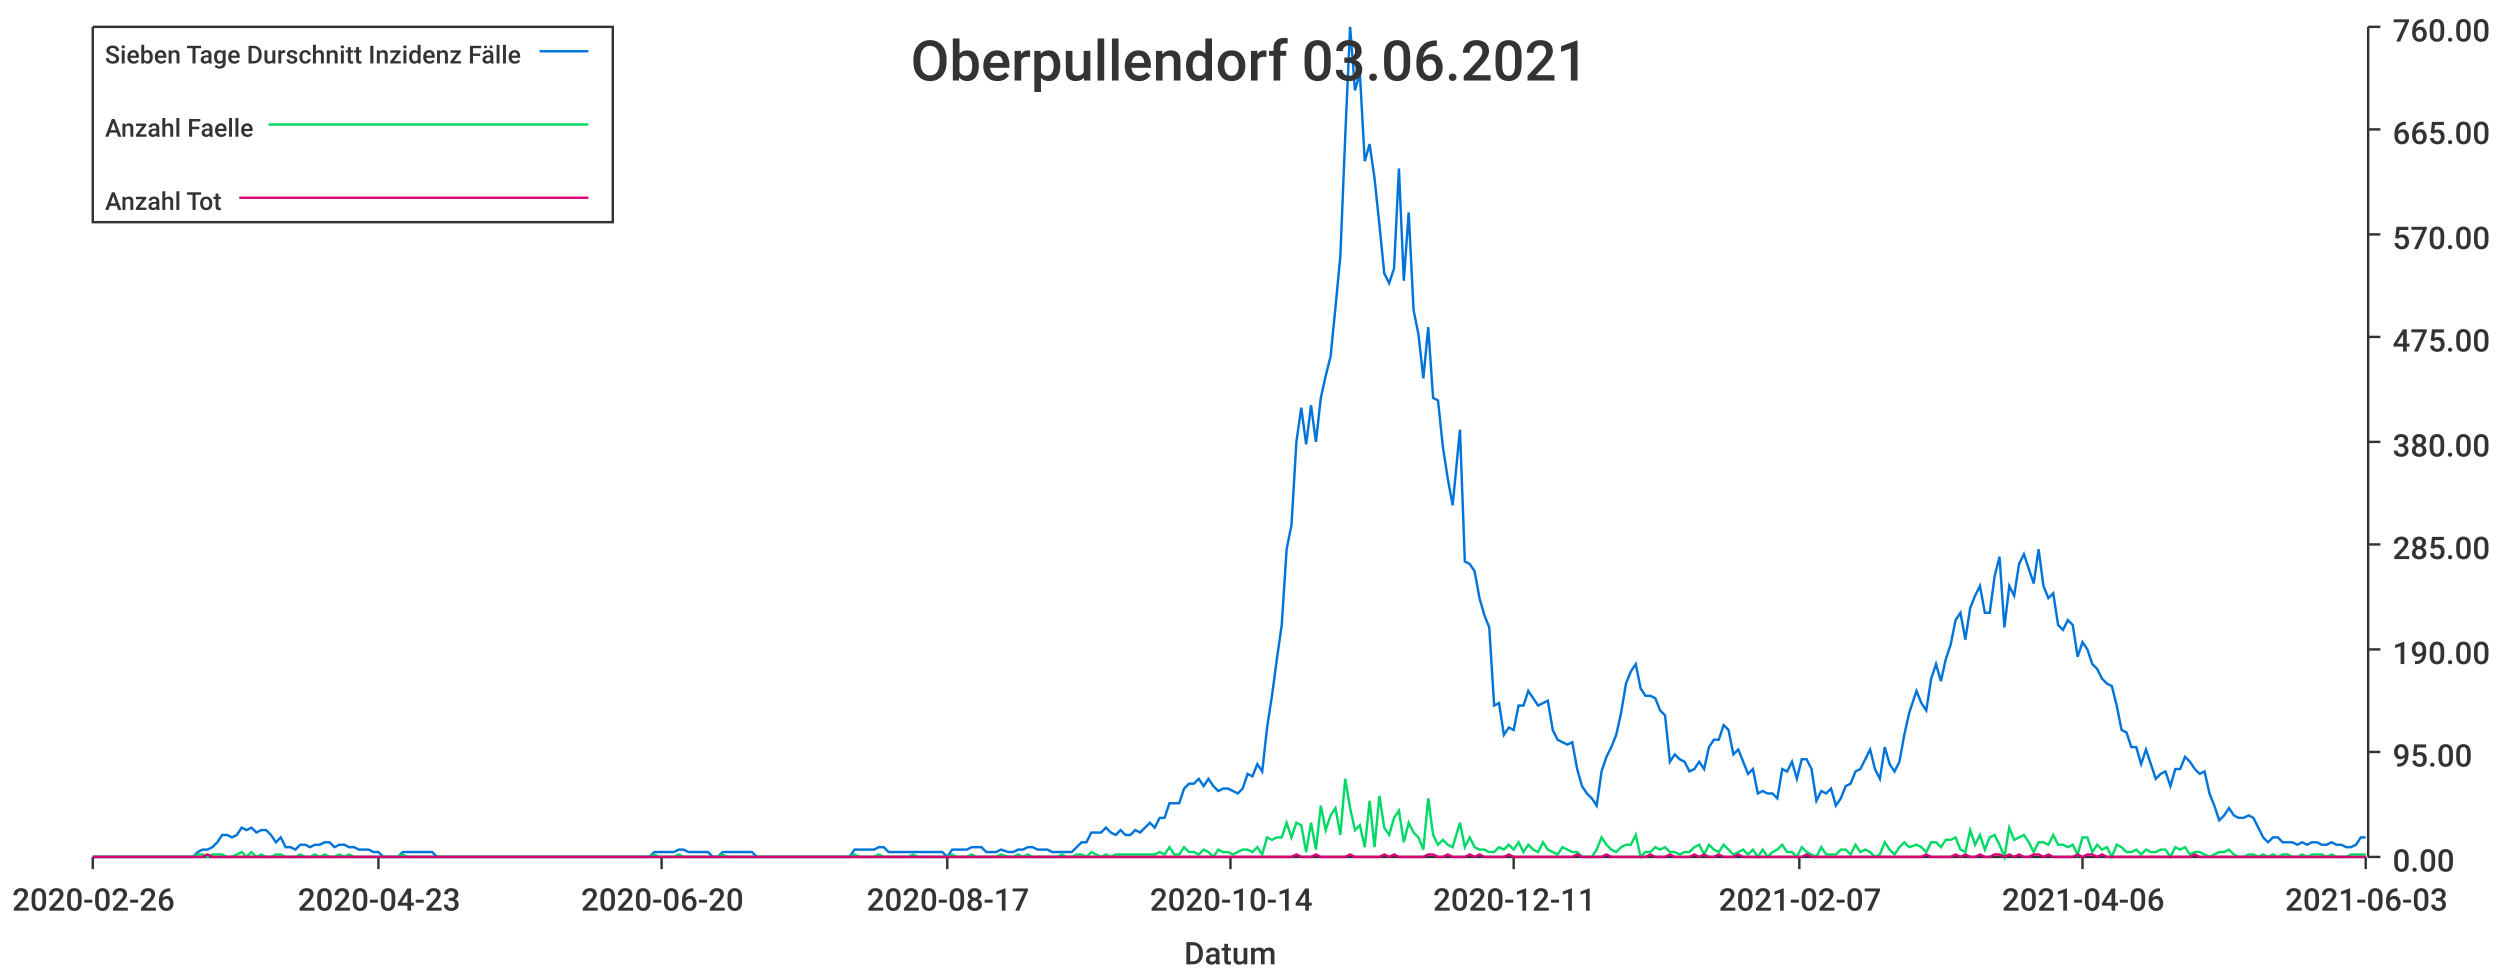
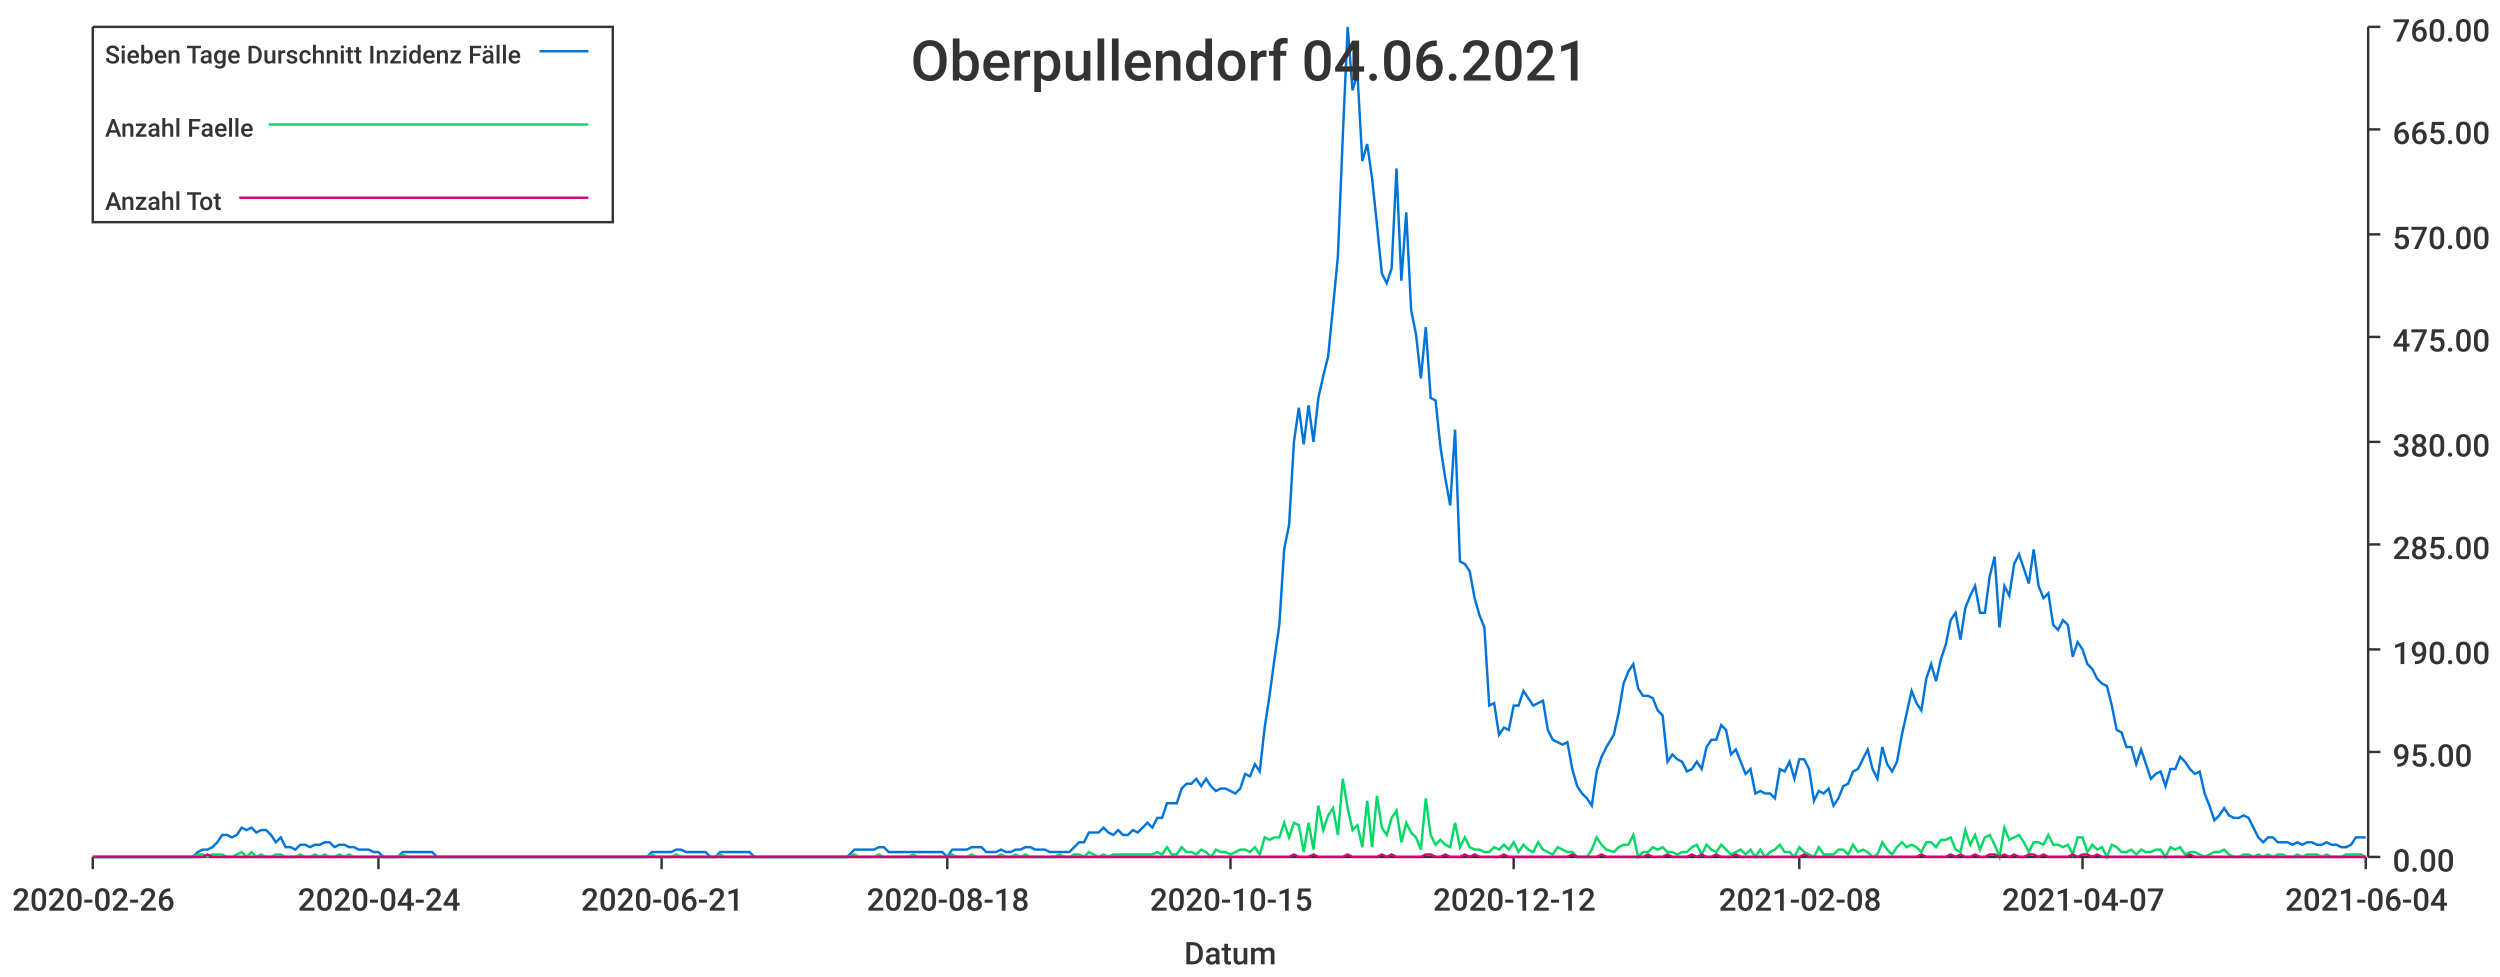
<svg xmlns="http://www.w3.org/2000/svg" width="1024" height="400">\n<path d="M 0 0 L 1024 0 L 1024 400 L 0 400 L 0 0" style="stroke-width:0;stroke:rgba(255,255,255,1.0);fill:rgba(255,255,255,1.0)" />
  <path d="M 38 11 L 969 11 L 969 351 L 38 351 L 38 11" style="stroke-width:0;stroke:rgba(255,255,255,1.0);fill:rgba(255,255,255,1.0)" />
  <path d="M 38 351 L 969 351" style="stroke-width:1;stroke:rgba(51,51,51,1.0);fill:none" />
  <path d="M 38 351 L 38 356" style="stroke-width:1;stroke:rgba(51,51,51,1.0);fill:none" />
  <text x="5" y="373" style="stroke-width:0;stroke:none;fill:rgba(51,51,51,1.0);font-size:12.8px;font-family:'Roboto Medium',sans-serif">2020-02-26</text>
  <path d="M 155 351 L 155 356" style="stroke-width:1;stroke:rgba(51,51,51,1.0);fill:none" />
-   <text x="122" y="373" style="stroke-width:0;stroke:none;fill:rgba(51,51,51,1.0);font-size:12.8px;font-family:'Roboto Medium',sans-serif">2020-04-23</text>
+   <text x="122" y="373" style="stroke-width:0;stroke:none;fill:rgba(51,51,51,1.0);font-size:12.8px;font-family:'Roboto Medium',sans-serif">2020-04-24</text>
  <path d="M 271 351 L 271 356" style="stroke-width:1;stroke:rgba(51,51,51,1.0);fill:none" />
-   <text x="238" y="373" style="stroke-width:0;stroke:none;fill:rgba(51,51,51,1.0);font-size:12.8px;font-family:'Roboto Medium',sans-serif">2020-06-20</text>
+   <text x="238" y="373" style="stroke-width:0;stroke:none;fill:rgba(51,51,51,1.0);font-size:12.8px;font-family:'Roboto Medium',sans-serif">2020-06-21</text>
  <path d="M 388 351 L 388 356" style="stroke-width:1;stroke:rgba(51,51,51,1.0);fill:none" />
-   <text x="355" y="373" style="stroke-width:0;stroke:none;fill:rgba(51,51,51,1.0);font-size:12.8px;font-family:'Roboto Medium',sans-serif">2020-08-17</text>
+   <text x="355" y="373" style="stroke-width:0;stroke:none;fill:rgba(51,51,51,1.0);font-size:12.8px;font-family:'Roboto Medium',sans-serif">2020-08-18</text>
  <path d="M 504 351 L 504 356" style="stroke-width:1;stroke:rgba(51,51,51,1.0);fill:none" />
-   <text x="471" y="373" style="stroke-width:0;stroke:none;fill:rgba(51,51,51,1.0);font-size:12.8px;font-family:'Roboto Medium',sans-serif">2020-10-14</text>
+   <text x="471" y="373" style="stroke-width:0;stroke:none;fill:rgba(51,51,51,1.0);font-size:12.8px;font-family:'Roboto Medium',sans-serif">2020-10-15</text>
  <path d="M 620 351 L 620 356" style="stroke-width:1;stroke:rgba(51,51,51,1.0);fill:none" />
-   <text x="587" y="373" style="stroke-width:0;stroke:none;fill:rgba(51,51,51,1.0);font-size:12.8px;font-family:'Roboto Medium',sans-serif">2020-12-11</text>
+   <text x="587" y="373" style="stroke-width:0;stroke:none;fill:rgba(51,51,51,1.0);font-size:12.8px;font-family:'Roboto Medium',sans-serif">2020-12-12</text>
  <path d="M 737 351 L 737 356" style="stroke-width:1;stroke:rgba(51,51,51,1.0);fill:none" />
-   <text x="704" y="373" style="stroke-width:0;stroke:none;fill:rgba(51,51,51,1.0);font-size:12.8px;font-family:'Roboto Medium',sans-serif">2021-02-07</text>
+   <text x="704" y="373" style="stroke-width:0;stroke:none;fill:rgba(51,51,51,1.0);font-size:12.8px;font-family:'Roboto Medium',sans-serif">2021-02-08</text>
  <path d="M 853 351 L 853 356" style="stroke-width:1;stroke:rgba(51,51,51,1.0);fill:none" />
-   <text x="820" y="373" style="stroke-width:0;stroke:none;fill:rgba(51,51,51,1.0);font-size:12.8px;font-family:'Roboto Medium',sans-serif">2021-04-06</text>
+   <text x="820" y="373" style="stroke-width:0;stroke:none;fill:rgba(51,51,51,1.0);font-size:12.8px;font-family:'Roboto Medium',sans-serif">2021-04-07</text>
  <path d="M 969 351 L 969 356" style="stroke-width:1;stroke:rgba(51,51,51,1.0);fill:none" />
-   <text x="936" y="373" style="stroke-width:0;stroke:none;fill:rgba(51,51,51,1.0);font-size:12.8px;font-family:'Roboto Medium',sans-serif">2021-06-03</text>
+   <text x="936" y="373" style="stroke-width:0;stroke:none;fill:rgba(51,51,51,1.0);font-size:12.8px;font-family:'Roboto Medium',sans-serif">2021-06-04</text>
  <text x="485" y="395" style="stroke-width:0;stroke:none;fill:rgba(51,51,51,1.0);font-size:12.8px;font-family:'Roboto Medium',sans-serif">Datum</text>
  <path d="M 970 351 L 970 11" style="stroke-width:1;stroke:rgba(51,51,51,1.0);fill:none" />
  <path d="M 970 351 L 975 351" style="stroke-width:1;stroke:rgba(51,51,51,1.0);fill:none" />
  <text x="980" y="357" style="stroke-width:0;stroke:none;fill:rgba(51,51,51,1.0);font-size:12.8px;font-family:'Roboto Medium',sans-serif">0.00</text>
  <path d="M 970 308 L 975 308" style="stroke-width:1;stroke:rgba(51,51,51,1.0);fill:none" />
  <text x="980" y="314" style="stroke-width:0;stroke:none;fill:rgba(51,51,51,1.0);font-size:12.8px;font-family:'Roboto Medium',sans-serif">95.00</text>
  <path d="M 970 266 L 975 266" style="stroke-width:1;stroke:rgba(51,51,51,1.0);fill:none" />
  <text x="980" y="272" style="stroke-width:0;stroke:none;fill:rgba(51,51,51,1.0);font-size:12.8px;font-family:'Roboto Medium',sans-serif">190.00</text>
  <path d="M 970 223 L 975 223" style="stroke-width:1;stroke:rgba(51,51,51,1.0);fill:none" />
  <text x="980" y="229" style="stroke-width:0;stroke:none;fill:rgba(51,51,51,1.0);font-size:12.8px;font-family:'Roboto Medium',sans-serif">285.00</text>
  <path d="M 970 181 L 975 181" style="stroke-width:1;stroke:rgba(51,51,51,1.0);fill:none" />
  <text x="980" y="187" style="stroke-width:0;stroke:none;fill:rgba(51,51,51,1.0);font-size:12.8px;font-family:'Roboto Medium',sans-serif">380.00</text>
  <path d="M 970 138 L 975 138" style="stroke-width:1;stroke:rgba(51,51,51,1.0);fill:none" />
  <text x="980" y="144" style="stroke-width:0;stroke:none;fill:rgba(51,51,51,1.0);font-size:12.8px;font-family:'Roboto Medium',sans-serif">475.00</text>
  <path d="M 970 96 L 975 96" style="stroke-width:1;stroke:rgba(51,51,51,1.0);fill:none" />
  <text x="980" y="102" style="stroke-width:0;stroke:none;fill:rgba(51,51,51,1.0);font-size:12.8px;font-family:'Roboto Medium',sans-serif">570.00</text>
  <path d="M 970 53 L 975 53" style="stroke-width:1;stroke:rgba(51,51,51,1.0);fill:none" />
  <text x="980" y="59" style="stroke-width:0;stroke:none;fill:rgba(51,51,51,1.0);font-size:12.8px;font-family:'Roboto Medium',sans-serif">665.00</text>
  <path d="M 970 11 L 975 11" style="stroke-width:1;stroke:rgba(51,51,51,1.0);fill:none" />
  <text x="980" y="17" style="stroke-width:0;stroke:none;fill:rgba(51,51,51,1.0);font-size:12.8px;font-family:'Roboto Medium',sans-serif">760.00</text>
-   <path d="M 38 351 L 41 351 L 43 351 L 45 351 L 47 351 L 49 351 L 51 351 L 53 351 L 55 351 L 57 351 L 59 351 L 61 351 L 63 351 L 65 351 L 67 351 L 69 351 L 71 351 L 73 351 L 75 351 L 77 351 L 79 351 L 81 349 L 83 348 L 85 348 L 87 347 L 89 345 L 91 342 L 93 342 L 95 343 L 97 342 L 99 339 L 101 340 L 103 339 L 105 341 L 107 340 L 109 340 L 111 342 L 113 345 L 115 343 L 117 347 L 119 347 L 121 348 L 123 346 L 125 346 L 127 347 L 129 346 L 131 346 L 133 345 L 135 345 L 137 347 L 139 346 L 141 346 L 143 347 L 145 347 L 147 348 L 149 348 L 151 348 L 153 349 L 155 349 L 157 351 L 159 351 L 161 351 L 163 351 L 165 349 L 167 349 L 169 349 L 171 349 L 173 349 L 175 349 L 177 349 L 179 351 L 181 351 L 183 351 L 185 351 L 187 351 L 189 351 L 191 351 L 193 351 L 195 351 L 197 351 L 199 351 L 201 351 L 203 351 L 205 351 L 207 351 L 209 351 L 211 351 L 213 351 L 215 351 L 217 351 L 219 351 L 221 351 L 223 351 L 226 351 L 228 351 L 230 351 L 232 351 L 234 351 L 236 351 L 238 351 L 240 351 L 242 351 L 244 351 L 246 351 L 248 351 L 250 351 L 252 351 L 254 351 L 256 351 L 258 351 L 260 351 L 262 351 L 264 351 L 266 351 L 268 349 L 270 349 L 272 349 L 274 349 L 276 349 L 278 348 L 280 348 L 282 349 L 284 349 L 286 349 L 288 349 L 290 349 L 292 351 L 294 351 L 296 349 L 298 349 L 300 349 L 302 349 L 304 349 L 306 349 L 308 349 L 310 351 L 312 351 L 314 351 L 316 351 L 318 351 L 320 351 L 322 351 L 324 351 L 326 351 L 328 351 L 330 351 L 332 351 L 334 351 L 336 351 L 338 351 L 340 351 L 342 351 L 344 351 L 346 351 L 348 351 L 350 348 L 352 348 L 354 348 L 356 348 L 358 348 L 360 347 L 362 347 L 364 349 L 366 349 L 368 349 L 370 349 L 372 349 L 374 349 L 376 349 L 378 349 L 380 349 L 382 349 L 384 349 L 386 349 L 388 351 L 390 348 L 392 348 L 394 348 L 396 348 L 398 347 L 400 347 L 402 347 L 404 349 L 406 349 L 408 349 L 410 348 L 413 349 L 415 349 L 417 348 L 419 348 L 421 347 L 423 347 L 425 348 L 427 348 L 429 348 L 431 349 L 433 349 L 435 349 L 437 349 L 439 349 L 441 347 L 443 345 L 445 345 L 447 341 L 449 341 L 451 341 L 453 339 L 455 341 L 457 342 L 459 340 L 461 342 L 463 342 L 465 340 L 467 341 L 469 339 L 471 337 L 473 339 L 475 335 L 477 335 L 479 329 L 481 329 L 483 329 L 485 323 L 487 321 L 489 321 L 491 319 L 493 322 L 495 319 L 497 322 L 499 324 L 501 323 L 503 323 L 505 324 L 507 325 L 509 323 L 511 317 L 513 318 L 515 313 L 517 316 L 519 298 L 521 285 L 523 270 L 525 256 L 527 225 L 529 215 L 531 181 L 533 167 L 535 182 L 537 166 L 539 181 L 541 163 L 543 154 L 545 146 L 547 126 L 549 105 L 551 56 L 553 11 L 555 37 L 557 30 L 559 66 L 561 59 L 563 73 L 565 92 L 567 112 L 569 116 L 571 110 L 573 69 L 575 115 L 577 87 L 579 127 L 581 137 L 583 155 L 585 134 L 587 163 L 589 164 L 591 183 L 593 196 L 595 207 L 598 176 L 600 230 L 602 231 L 604 234 L 606 245 L 608 252 L 610 257 L 612 289 L 614 288 L 616 301 L 618 298 L 620 299 L 622 289 L 624 289 L 626 283 L 628 286 L 630 289 L 632 288 L 634 287 L 636 299 L 638 303 L 640 304 L 642 305 L 644 304 L 646 315 L 648 322 L 650 325 L 652 327 L 654 330 L 656 316 L 658 310 L 660 306 L 662 301 L 664 292 L 666 280 L 668 275 L 670 272 L 672 282 L 674 285 L 676 285 L 678 286 L 680 291 L 682 293 L 684 312 L 686 309 L 688 311 L 690 312 L 692 316 L 694 315 L 696 312 L 698 315 L 700 306 L 702 303 L 704 303 L 706 297 L 708 299 L 710 309 L 712 307 L 714 312 L 716 317 L 718 315 L 720 325 L 722 324 L 724 325 L 726 325 L 728 327 L 730 315 L 732 316 L 734 312 L 736 319 L 738 311 L 740 311 L 742 315 L 744 328 L 746 324 L 748 325 L 750 323 L 752 330 L 754 327 L 756 322 L 758 321 L 760 316 L 762 315 L 764 311 L 766 307 L 768 315 L 770 319 L 772 306 L 774 313 L 776 316 L 778 312 L 780 301 L 782 292 L 785 283 L 787 288 L 789 291 L 791 278 L 793 272 L 795 279 L 797 270 L 799 264 L 801 254 L 803 251 L 805 262 L 807 249 L 809 244 L 811 240 L 813 251 L 815 251 L 817 236 L 819 228 L 821 257 L 823 240 L 825 244 L 827 231 L 829 227 L 831 233 L 833 239 L 835 225 L 837 240 L 839 245 L 841 243 L 843 256 L 845 258 L 847 254 L 849 256 L 851 269 L 853 263 L 855 266 L 857 272 L 859 274 L 861 278 L 863 280 L 865 281 L 867 289 L 869 299 L 871 300 L 873 306 L 875 306 L 877 313 L 879 307 L 881 313 L 883 319 L 885 317 L 887 316 L 889 322 L 891 315 L 893 315 L 895 310 L 897 312 L 899 315 L 901 317 L 903 316 L 905 325 L 907 330 L 909 336 L 911 334 L 913 331 L 915 334 L 917 335 L 919 335 L 921 334 L 923 335 L 925 339 L 927 343 L 929 345 L 931 343 L 933 343 L 935 345 L 937 345 L 939 345 L 941 346 L 943 345 L 945 346 L 947 345 L 949 345 L 951 346 L 953 346 L 955 345 L 957 346 L 959 346 L 961 347 L 963 347 L 965 346 L 967 343 L 969 343" style="stroke-width:1;stroke:rgba(0,116,217,1.0);fill:none" />
-   <path d="M 38 351 L 41 351 L 43 351 L 45 351 L 47 351 L 49 351 L 51 351 L 53 351 L 55 351 L 57 351 L 59 351 L 61 351 L 63 351 L 65 351 L 67 351 L 69 351 L 71 351 L 73 351 L 75 351 L 77 351 L 79 351 L 81 350 L 83 350 L 85 351 L 87 350 L 89 350 L 91 350 L 93 351 L 95 351 L 97 350 L 99 349 L 101 351 L 103 349 L 105 351 L 107 350 L 109 351 L 111 351 L 113 350 L 115 350 L 117 351 L 119 351 L 121 351 L 123 350 L 125 351 L 127 351 L 129 350 L 131 351 L 133 350 L 135 351 L 137 351 L 139 350 L 141 351 L 143 350 L 145 351 L 147 351 L 149 351 L 151 351 L 153 351 L 155 351 L 157 351 L 159 351 L 161 351 L 163 351 L 165 350 L 167 351 L 169 351 L 171 351 L 173 351 L 175 351 L 177 351 L 179 351 L 181 351 L 183 351 L 185 351 L 187 351 L 189 351 L 191 351 L 193 351 L 195 351 L 197 351 L 199 351 L 201 351 L 203 351 L 205 351 L 207 351 L 209 351 L 211 351 L 213 351 L 215 351 L 217 351 L 219 351 L 221 351 L 223 351 L 226 351 L 228 351 L 230 351 L 232 351 L 234 351 L 236 351 L 238 351 L 240 351 L 242 351 L 244 351 L 246 351 L 248 351 L 250 351 L 252 351 L 254 351 L 256 351 L 258 351 L 260 351 L 262 351 L 264 351 L 266 351 L 268 350 L 270 351 L 272 351 L 274 351 L 276 351 L 278 350 L 280 351 L 282 351 L 284 351 L 286 351 L 288 351 L 290 351 L 292 351 L 294 351 L 296 350 L 298 351 L 300 351 L 302 351 L 304 351 L 306 351 L 308 351 L 310 351 L 312 351 L 314 351 L 316 351 L 318 351 L 320 351 L 322 351 L 324 351 L 326 351 L 328 351 L 330 351 L 332 351 L 334 351 L 336 351 L 338 351 L 340 351 L 342 351 L 344 351 L 346 351 L 348 351 L 350 350 L 352 351 L 354 351 L 356 351 L 358 351 L 360 350 L 362 351 L 364 351 L 366 351 L 368 351 L 370 351 L 372 351 L 374 350 L 376 351 L 378 351 L 380 351 L 382 351 L 384 351 L 386 351 L 388 351 L 390 350 L 392 351 L 394 351 L 396 351 L 398 350 L 400 351 L 402 351 L 404 351 L 406 351 L 408 351 L 410 350 L 413 351 L 415 351 L 417 350 L 419 351 L 421 350 L 423 351 L 425 351 L 427 351 L 429 351 L 431 351 L 433 351 L 435 350 L 437 351 L 439 351 L 441 350 L 443 350 L 445 351 L 447 349 L 449 350 L 451 351 L 453 350 L 455 351 L 457 350 L 459 350 L 461 350 L 463 350 L 465 350 L 467 350 L 469 350 L 471 350 L 473 350 L 475 349 L 477 350 L 479 347 L 481 350 L 483 350 L 485 347 L 487 349 L 489 349 L 491 350 L 493 348 L 495 349 L 497 351 L 499 348 L 501 349 L 503 349 L 505 350 L 507 349 L 509 348 L 511 348 L 513 349 L 515 347 L 517 350 L 519 343 L 521 344 L 523 343 L 525 343 L 527 337 L 529 343 L 531 337 L 533 338 L 535 349 L 537 337 L 539 348 L 541 330 L 543 340 L 545 334 L 547 331 L 549 342 L 551 319 L 553 331 L 555 340 L 557 338 L 559 347 L 561 328 L 563 347 L 565 326 L 567 339 L 569 342 L 571 335 L 573 332 L 575 345 L 577 337 L 579 341 L 581 343 L 583 348 L 585 327 L 587 342 L 589 346 L 591 344 L 593 346 L 595 347 L 598 337 L 600 347 L 602 343 L 604 347 L 606 348 L 608 348 L 610 349 L 612 349 L 614 347 L 616 348 L 618 346 L 620 348 L 622 345 L 624 349 L 626 346 L 628 348 L 630 349 L 632 345 L 634 348 L 636 349 L 638 350 L 640 347 L 642 348 L 644 349 L 646 349 L 648 351 L 650 351 L 652 351 L 654 348 L 656 343 L 658 346 L 660 348 L 662 349 L 664 347 L 666 346 L 668 346 L 670 342 L 672 351 L 674 349 L 676 349 L 678 347 L 680 348 L 682 347 L 684 349 L 686 349 L 688 350 L 690 349 L 692 349 L 694 347 L 696 346 L 698 350 L 700 346 L 702 348 L 704 349 L 706 346 L 708 348 L 710 350 L 712 349 L 714 348 L 716 350 L 718 348 L 720 351 L 722 348 L 724 351 L 726 349 L 728 348 L 730 346 L 732 349 L 734 349 L 736 351 L 738 347 L 740 349 L 742 350 L 744 351 L 746 347 L 748 350 L 750 350 L 752 350 L 754 348 L 756 348 L 758 350 L 760 346 L 762 349 L 764 348 L 766 349 L 768 351 L 770 350 L 772 345 L 774 348 L 776 350 L 778 347 L 780 345 L 782 347 L 785 346 L 787 347 L 789 349 L 791 345 L 793 345 L 795 347 L 797 344 L 799 344 L 801 343 L 803 348 L 805 349 L 807 340 L 809 346 L 811 342 L 813 348 L 815 343 L 817 342 L 819 346 L 821 351 L 823 339 L 825 344 L 827 343 L 829 342 L 831 345 L 833 349 L 835 345 L 837 345 L 839 346 L 841 342 L 843 346 L 845 346 L 847 347 L 849 346 L 851 350 L 853 343 L 855 343 L 857 349 L 859 346 L 861 348 L 863 347 L 865 351 L 867 346 L 869 347 L 871 349 L 873 349 L 875 348 L 877 350 L 879 348 L 881 349 L 883 349 L 885 348 L 887 348 L 889 351 L 891 347 L 893 348 L 895 347 L 897 350 L 899 349 L 901 349 L 903 350 L 905 351 L 907 350 L 909 349 L 911 349 L 913 348 L 915 350 L 917 351 L 919 351 L 921 350 L 923 350 L 925 351 L 927 350 L 929 351 L 931 350 L 933 351 L 935 350 L 937 350 L 939 351 L 941 351 L 943 350 L 945 351 L 947 350 L 949 350 L 951 350 L 953 351 L 955 350 L 957 351 L 959 351 L 961 351 L 963 350 L 965 350 L 967 350 L 969 350" style="stroke-width:1;stroke:rgba(0,217,101,1.0);fill:none" />
-   <path d="M 38 351 L 41 351 L 43 351 L 45 351 L 47 351 L 49 351 L 51 351 L 53 351 L 55 351 L 57 351 L 59 351 L 61 351 L 63 351 L 65 351 L 67 351 L 69 351 L 71 351 L 73 351 L 75 351 L 77 351 L 79 351 L 81 351 L 83 351 L 85 350 L 87 351 L 89 351 L 91 351 L 93 351 L 95 351 L 97 351 L 99 351 L 101 351 L 103 351 L 105 351 L 107 351 L 109 351 L 111 351 L 113 351 L 115 351 L 117 351 L 119 351 L 121 351 L 123 351 L 125 351 L 127 351 L 129 351 L 131 351 L 133 351 L 135 351 L 137 351 L 139 351 L 141 351 L 143 351 L 145 351 L 147 351 L 149 351 L 151 351 L 153 351 L 155 351 L 157 351 L 159 351 L 161 351 L 163 351 L 165 351 L 167 351 L 169 351 L 171 351 L 173 351 L 175 351 L 177 351 L 179 351 L 181 351 L 183 351 L 185 351 L 187 351 L 189 351 L 191 351 L 193 351 L 195 351 L 197 351 L 199 351 L 201 351 L 203 351 L 205 351 L 207 351 L 209 351 L 211 351 L 213 351 L 215 351 L 217 351 L 219 351 L 221 351 L 223 351 L 226 351 L 228 351 L 230 351 L 232 351 L 234 351 L 236 351 L 238 351 L 240 351 L 242 351 L 244 351 L 246 351 L 248 351 L 250 351 L 252 351 L 254 351 L 256 351 L 258 351 L 260 351 L 262 351 L 264 351 L 266 351 L 268 351 L 270 351 L 272 351 L 274 351 L 276 351 L 278 351 L 280 351 L 282 351 L 284 351 L 286 351 L 288 351 L 290 351 L 292 351 L 294 351 L 296 351 L 298 351 L 300 351 L 302 351 L 304 351 L 306 351 L 308 351 L 310 351 L 312 351 L 314 351 L 316 351 L 318 351 L 320 351 L 322 351 L 324 351 L 326 351 L 328 351 L 330 351 L 332 351 L 334 351 L 336 351 L 338 351 L 340 351 L 342 351 L 344 351 L 346 351 L 348 351 L 350 351 L 352 351 L 354 351 L 356 351 L 358 351 L 360 351 L 362 351 L 364 351 L 366 351 L 368 351 L 370 351 L 372 351 L 374 351 L 376 351 L 378 351 L 380 351 L 382 351 L 384 351 L 386 351 L 388 351 L 390 351 L 392 351 L 394 351 L 396 351 L 398 351 L 400 351 L 402 351 L 404 351 L 406 351 L 408 351 L 410 351 L 413 351 L 415 351 L 417 351 L 419 351 L 421 351 L 423 351 L 425 351 L 427 351 L 429 351 L 431 351 L 433 351 L 435 351 L 437 351 L 439 351 L 441 351 L 443 351 L 445 351 L 447 351 L 449 351 L 451 351 L 453 351 L 455 351 L 457 351 L 459 351 L 461 351 L 463 351 L 465 351 L 467 351 L 469 351 L 471 351 L 473 351 L 475 351 L 477 351 L 479 351 L 481 351 L 483 351 L 485 351 L 487 351 L 489 351 L 491 351 L 493 351 L 495 351 L 497 351 L 499 351 L 501 351 L 503 351 L 505 351 L 507 351 L 509 351 L 511 351 L 513 351 L 515 351 L 517 351 L 519 351 L 521 351 L 523 351 L 525 351 L 527 351 L 529 351 L 531 350 L 533 351 L 535 351 L 537 351 L 539 350 L 541 351 L 543 351 L 545 351 L 547 351 L 549 351 L 551 351 L 553 350 L 555 351 L 557 351 L 559 351 L 561 351 L 563 351 L 565 351 L 567 350 L 569 351 L 571 350 L 573 351 L 575 351 L 577 351 L 579 351 L 581 351 L 583 351 L 585 350 L 587 350 L 589 351 L 591 351 L 593 350 L 595 351 L 598 351 L 600 351 L 602 350 L 604 351 L 606 350 L 608 351 L 610 351 L 612 351 L 614 351 L 616 351 L 618 350 L 620 351 L 622 351 L 624 351 L 626 351 L 628 351 L 630 351 L 632 351 L 634 351 L 636 351 L 638 351 L 640 351 L 642 351 L 644 351 L 646 350 L 648 351 L 650 351 L 652 351 L 654 351 L 656 351 L 658 350 L 660 351 L 662 351 L 664 351 L 666 351 L 668 351 L 670 351 L 672 351 L 674 351 L 676 350 L 678 351 L 680 351 L 682 351 L 684 350 L 686 351 L 688 351 L 690 351 L 692 351 L 694 350 L 696 351 L 698 350 L 700 351 L 702 351 L 704 350 L 706 351 L 708 351 L 710 351 L 712 350 L 714 351 L 716 351 L 718 351 L 720 351 L 722 351 L 724 351 L 726 351 L 728 351 L 730 351 L 732 351 L 734 351 L 736 351 L 738 351 L 740 350 L 742 351 L 744 351 L 746 351 L 748 351 L 750 351 L 752 351 L 754 351 L 756 351 L 758 351 L 760 351 L 762 351 L 764 351 L 766 351 L 768 351 L 770 351 L 772 351 L 774 351 L 776 351 L 778 351 L 780 351 L 782 351 L 785 351 L 787 351 L 789 350 L 791 351 L 793 351 L 795 351 L 797 351 L 799 351 L 801 350 L 803 351 L 805 350 L 807 351 L 809 351 L 811 350 L 813 351 L 815 351 L 817 350 L 819 350 L 821 351 L 823 350 L 825 351 L 827 350 L 829 351 L 831 351 L 833 350 L 835 350 L 837 351 L 839 350 L 841 351 L 843 351 L 845 351 L 847 351 L 849 351 L 851 350 L 853 351 L 855 350 L 857 350 L 859 351 L 861 350 L 863 351 L 865 351 L 867 351 L 869 351 L 871 351 L 873 351 L 875 351 L 877 351 L 879 351 L 881 351 L 883 351 L 885 351 L 887 351 L 889 351 L 891 351 L 893 351 L 895 351 L 897 351 L 899 350 L 901 351 L 903 351 L 905 351 L 907 351 L 909 351 L 911 351 L 913 351 L 915 351 L 917 351 L 919 351 L 921 351 L 923 351 L 925 351 L 927 351 L 929 351 L 931 351 L 933 351 L 935 351 L 937 351 L 939 351 L 941 351 L 943 351 L 945 351 L 947 351 L 949 351 L 951 351 L 953 351 L 955 351 L 957 351 L 959 351 L 961 351 L 963 351 L 965 351 L 967 351 L 969 351" style="stroke-width:1;stroke:rgba(217,0,116,1.0);fill:none" />
-   <text x="373" y="33" style="stroke-width:0;stroke:none;fill:rgba(51,51,51,1.0);font-size:23.0px;font-family:'Roboto Medium',sans-serif">Oberpullendorf 03.06.2021</text>
+   <path d="M 38 351 L 41 351 L 43 351 L 45 351 L 47 351 L 49 351 L 51 351 L 53 351 L 55 351 L 57 351 L 59 351 L 61 351 L 63 351 L 65 351 L 67 351 L 69 351 L 71 351 L 73 351 L 75 351 L 77 351 L 79 351 L 81 349 L 83 348 L 85 348 L 87 347 L 89 345 L 91 342 L 93 342 L 95 343 L 97 342 L 99 339 L 101 340 L 103 339 L 105 341 L 107 340 L 109 340 L 111 342 L 113 345 L 115 343 L 117 347 L 119 347 L 121 348 L 123 346 L 125 346 L 127 347 L 129 346 L 131 346 L 133 345 L 135 345 L 137 347 L 139 346 L 141 346 L 143 347 L 145 347 L 147 348 L 149 348 L 151 348 L 153 349 L 155 349 L 157 351 L 159 351 L 161 351 L 163 351 L 165 349 L 167 349 L 169 349 L 171 349 L 173 349 L 175 349 L 177 349 L 179 351 L 181 351 L 183 351 L 185 351 L 187 351 L 189 351 L 191 351 L 193 351 L 195 351 L 197 351 L 199 351 L 201 351 L 203 351 L 205 351 L 207 351 L 209 351 L 211 351 L 213 351 L 215 351 L 217 351 L 219 351 L 221 351 L 223 351 L 225 351 L 227 351 L 229 351 L 231 351 L 233 351 L 235 351 L 237 351 L 239 351 L 241 351 L 243 351 L 245 351 L 247 351 L 249 351 L 251 351 L 253 351 L 255 351 L 257 351 L 259 351 L 261 351 L 263 351 L 265 351 L 267 349 L 269 349 L 271 349 L 273 349 L 275 349 L 277 348 L 279 348 L 281 349 L 283 349 L 285 349 L 287 349 L 289 349 L 291 351 L 293 351 L 295 349 L 297 349 L 299 349 L 301 349 L 303 349 L 305 349 L 307 349 L 309 351 L 311 351 L 313 351 L 315 351 L 317 351 L 319 351 L 321 351 L 323 351 L 325 351 L 327 351 L 329 351 L 331 351 L 333 351 L 335 351 L 337 351 L 339 351 L 341 351 L 343 351 L 345 351 L 347 351 L 350 348 L 352 348 L 354 348 L 356 348 L 358 348 L 360 347 L 362 347 L 364 349 L 366 349 L 368 349 L 370 349 L 372 349 L 374 349 L 376 349 L 378 349 L 380 349 L 382 349 L 384 349 L 386 349 L 388 351 L 390 348 L 392 348 L 394 348 L 396 348 L 398 347 L 400 347 L 402 347 L 404 349 L 406 349 L 408 349 L 410 348 L 412 349 L 414 349 L 416 348 L 418 348 L 420 347 L 422 347 L 424 348 L 426 348 L 428 348 L 430 349 L 432 349 L 434 349 L 436 349 L 438 349 L 440 347 L 442 345 L 444 345 L 446 341 L 448 341 L 450 341 L 452 339 L 454 341 L 456 342 L 458 340 L 460 342 L 462 342 L 464 340 L 466 341 L 468 339 L 470 337 L 472 339 L 474 335 L 476 335 L 478 329 L 480 329 L 482 329 L 484 323 L 486 321 L 488 321 L 490 319 L 492 322 L 494 319 L 496 322 L 498 324 L 500 323 L 502 323 L 504 324 L 506 325 L 508 323 L 510 317 L 512 318 L 514 313 L 516 316 L 518 298 L 520 285 L 522 270 L 524 256 L 526 225 L 528 215 L 530 181 L 532 167 L 534 182 L 536 166 L 538 181 L 540 163 L 542 154 L 544 146 L 546 126 L 548 105 L 550 56 L 552 11 L 554 37 L 556 30 L 558 66 L 560 59 L 562 73 L 564 92 L 566 112 L 568 116 L 570 110 L 572 69 L 574 115 L 576 87 L 578 127 L 580 137 L 582 155 L 584 134 L 586 163 L 588 164 L 590 183 L 592 196 L 594 207 L 596 176 L 598 230 L 600 231 L 602 234 L 604 245 L 606 252 L 608 257 L 610 289 L 612 288 L 614 301 L 616 298 L 618 299 L 620 289 L 622 289 L 624 283 L 626 286 L 628 289 L 630 288 L 632 287 L 634 299 L 636 303 L 638 304 L 640 305 L 642 304 L 644 315 L 646 322 L 648 325 L 650 327 L 652 330 L 654 316 L 656 310 L 658 306 L 661 301 L 663 292 L 665 280 L 667 275 L 669 272 L 671 282 L 673 285 L 675 285 L 677 286 L 679 291 L 681 293 L 683 312 L 685 309 L 687 311 L 689 312 L 691 316 L 693 315 L 695 312 L 697 315 L 699 306 L 701 303 L 703 303 L 705 297 L 707 299 L 709 309 L 711 307 L 713 312 L 715 317 L 717 315 L 719 325 L 721 324 L 723 325 L 725 325 L 727 327 L 729 315 L 731 316 L 733 312 L 735 319 L 737 311 L 739 311 L 741 315 L 743 328 L 745 324 L 747 325 L 749 323 L 751 330 L 753 327 L 755 322 L 757 321 L 759 316 L 761 315 L 763 311 L 765 307 L 767 315 L 769 319 L 771 306 L 773 313 L 775 316 L 777 312 L 779 301 L 781 292 L 783 283 L 785 288 L 787 291 L 789 278 L 791 272 L 793 279 L 795 270 L 797 264 L 799 254 L 801 251 L 803 262 L 805 249 L 807 244 L 809 240 L 811 251 L 813 251 L 815 236 L 817 228 L 819 257 L 821 240 L 823 244 L 825 231 L 827 227 L 829 233 L 831 239 L 833 225 L 835 240 L 837 245 L 839 243 L 841 256 L 843 258 L 845 254 L 847 256 L 849 269 L 851 263 L 853 266 L 855 272 L 857 274 L 859 278 L 861 280 L 863 281 L 865 289 L 867 299 L 869 300 L 871 306 L 873 306 L 875 313 L 877 307 L 879 313 L 881 319 L 883 317 L 885 316 L 887 322 L 889 315 L 891 315 L 893 310 L 895 312 L 897 315 L 899 317 L 901 316 L 903 325 L 905 330 L 907 336 L 909 334 L 911 331 L 913 334 L 915 335 L 917 335 L 919 334 L 921 335 L 923 339 L 925 343 L 927 345 L 929 343 L 931 343 L 933 345 L 935 345 L 937 345 L 939 346 L 941 345 L 943 346 L 945 345 L 947 345 L 949 346 L 951 346 L 953 345 L 955 346 L 957 346 L 959 347 L 961 347 L 963 346 L 965 343 L 967 343 L 969 343" style="stroke-width:1;stroke:rgba(0,116,217,1.0);fill:none" />
+   <path d="M 38 351 L 41 351 L 43 351 L 45 351 L 47 351 L 49 351 L 51 351 L 53 351 L 55 351 L 57 351 L 59 351 L 61 351 L 63 351 L 65 351 L 67 351 L 69 351 L 71 351 L 73 351 L 75 351 L 77 351 L 79 351 L 81 350 L 83 350 L 85 351 L 87 350 L 89 350 L 91 350 L 93 351 L 95 351 L 97 350 L 99 349 L 101 351 L 103 349 L 105 351 L 107 350 L 109 351 L 111 351 L 113 350 L 115 350 L 117 351 L 119 351 L 121 351 L 123 350 L 125 351 L 127 351 L 129 350 L 131 351 L 133 350 L 135 351 L 137 351 L 139 350 L 141 351 L 143 350 L 145 351 L 147 351 L 149 351 L 151 351 L 153 351 L 155 351 L 157 351 L 159 351 L 161 351 L 163 351 L 165 350 L 167 351 L 169 351 L 171 351 L 173 351 L 175 351 L 177 351 L 179 351 L 181 351 L 183 351 L 185 351 L 187 351 L 189 351 L 191 351 L 193 351 L 195 351 L 197 351 L 199 351 L 201 351 L 203 351 L 205 351 L 207 351 L 209 351 L 211 351 L 213 351 L 215 351 L 217 351 L 219 351 L 221 351 L 223 351 L 225 351 L 227 351 L 229 351 L 231 351 L 233 351 L 235 351 L 237 351 L 239 351 L 241 351 L 243 351 L 245 351 L 247 351 L 249 351 L 251 351 L 253 351 L 255 351 L 257 351 L 259 351 L 261 351 L 263 351 L 265 351 L 267 350 L 269 351 L 271 351 L 273 351 L 275 351 L 277 350 L 279 351 L 281 351 L 283 351 L 285 351 L 287 351 L 289 351 L 291 351 L 293 351 L 295 350 L 297 351 L 299 351 L 301 351 L 303 351 L 305 351 L 307 351 L 309 351 L 311 351 L 313 351 L 315 351 L 317 351 L 319 351 L 321 351 L 323 351 L 325 351 L 327 351 L 329 351 L 331 351 L 333 351 L 335 351 L 337 351 L 339 351 L 341 351 L 343 351 L 345 351 L 347 351 L 350 350 L 352 351 L 354 351 L 356 351 L 358 351 L 360 350 L 362 351 L 364 351 L 366 351 L 368 351 L 370 351 L 372 351 L 374 350 L 376 351 L 378 351 L 380 351 L 382 351 L 384 351 L 386 351 L 388 351 L 390 350 L 392 351 L 394 351 L 396 351 L 398 350 L 400 351 L 402 351 L 404 351 L 406 351 L 408 351 L 410 350 L 412 351 L 414 351 L 416 350 L 418 351 L 420 350 L 422 351 L 424 351 L 426 351 L 428 351 L 430 351 L 432 351 L 434 350 L 436 351 L 438 351 L 440 350 L 442 350 L 444 351 L 446 349 L 448 350 L 450 351 L 452 350 L 454 351 L 456 350 L 458 350 L 460 350 L 462 350 L 464 350 L 466 350 L 468 350 L 470 350 L 472 350 L 474 349 L 476 350 L 478 347 L 480 350 L 482 350 L 484 347 L 486 349 L 488 349 L 490 350 L 492 348 L 494 349 L 496 351 L 498 348 L 500 349 L 502 349 L 504 350 L 506 349 L 508 348 L 510 348 L 512 349 L 514 347 L 516 350 L 518 343 L 520 344 L 522 343 L 524 343 L 526 337 L 528 343 L 530 337 L 532 338 L 534 349 L 536 337 L 538 348 L 540 330 L 542 340 L 544 334 L 546 331 L 548 342 L 550 319 L 552 331 L 554 340 L 556 338 L 558 347 L 560 328 L 562 347 L 564 326 L 566 339 L 568 342 L 570 335 L 572 332 L 574 345 L 576 337 L 578 341 L 580 343 L 582 348 L 584 327 L 586 342 L 588 346 L 590 344 L 592 346 L 594 347 L 596 337 L 598 347 L 600 343 L 602 347 L 604 348 L 606 348 L 608 349 L 610 349 L 612 347 L 614 348 L 616 346 L 618 348 L 620 345 L 622 349 L 624 346 L 626 348 L 628 349 L 630 345 L 632 348 L 634 349 L 636 350 L 638 347 L 640 348 L 642 349 L 644 349 L 646 351 L 648 351 L 650 351 L 652 348 L 654 343 L 656 346 L 658 348 L 661 349 L 663 347 L 665 346 L 667 346 L 669 342 L 671 351 L 673 349 L 675 349 L 677 347 L 679 348 L 681 347 L 683 349 L 685 349 L 687 350 L 689 349 L 691 349 L 693 347 L 695 346 L 697 350 L 699 346 L 701 348 L 703 349 L 705 346 L 707 348 L 709 350 L 711 349 L 713 348 L 715 350 L 717 348 L 719 351 L 721 348 L 723 351 L 725 349 L 727 348 L 729 346 L 731 349 L 733 349 L 735 351 L 737 347 L 739 349 L 741 350 L 743 351 L 745 347 L 747 350 L 749 350 L 751 350 L 753 348 L 755 348 L 757 350 L 759 346 L 761 349 L 763 348 L 765 349 L 767 351 L 769 350 L 771 345 L 773 348 L 775 350 L 777 347 L 779 345 L 781 347 L 783 346 L 785 347 L 787 349 L 789 345 L 791 345 L 793 347 L 795 344 L 797 344 L 799 343 L 801 348 L 803 349 L 805 340 L 807 346 L 809 342 L 811 348 L 813 343 L 815 342 L 817 346 L 819 351 L 821 339 L 823 344 L 825 343 L 827 342 L 829 345 L 831 349 L 833 345 L 835 345 L 837 346 L 839 342 L 841 346 L 843 346 L 845 347 L 847 346 L 849 350 L 851 343 L 853 343 L 855 349 L 857 346 L 859 348 L 861 347 L 863 351 L 865 346 L 867 347 L 869 349 L 871 349 L 873 348 L 875 350 L 877 348 L 879 349 L 881 349 L 883 348 L 885 348 L 887 351 L 889 347 L 891 348 L 893 347 L 895 350 L 897 349 L 899 349 L 901 350 L 903 351 L 905 350 L 907 349 L 909 349 L 911 348 L 913 350 L 915 351 L 917 351 L 919 350 L 921 350 L 923 351 L 925 350 L 927 351 L 929 350 L 931 351 L 933 350 L 935 350 L 937 351 L 939 351 L 941 350 L 943 351 L 945 350 L 947 350 L 949 350 L 951 351 L 953 350 L 955 351 L 957 351 L 959 351 L 961 350 L 963 350 L 965 350 L 967 350 L 969 351" style="stroke-width:1;stroke:rgba(0,217,101,1.0);fill:none" />
+   <path d="M 38 351 L 41 351 L 43 351 L 45 351 L 47 351 L 49 351 L 51 351 L 53 351 L 55 351 L 57 351 L 59 351 L 61 351 L 63 351 L 65 351 L 67 351 L 69 351 L 71 351 L 73 351 L 75 351 L 77 351 L 79 351 L 81 351 L 83 351 L 85 350 L 87 351 L 89 351 L 91 351 L 93 351 L 95 351 L 97 351 L 99 351 L 101 351 L 103 351 L 105 351 L 107 351 L 109 351 L 111 351 L 113 351 L 115 351 L 117 351 L 119 351 L 121 351 L 123 351 L 125 351 L 127 351 L 129 351 L 131 351 L 133 351 L 135 351 L 137 351 L 139 351 L 141 351 L 143 351 L 145 351 L 147 351 L 149 351 L 151 351 L 153 351 L 155 351 L 157 351 L 159 351 L 161 351 L 163 351 L 165 351 L 167 351 L 169 351 L 171 351 L 173 351 L 175 351 L 177 351 L 179 351 L 181 351 L 183 351 L 185 351 L 187 351 L 189 351 L 191 351 L 193 351 L 195 351 L 197 351 L 199 351 L 201 351 L 203 351 L 205 351 L 207 351 L 209 351 L 211 351 L 213 351 L 215 351 L 217 351 L 219 351 L 221 351 L 223 351 L 225 351 L 227 351 L 229 351 L 231 351 L 233 351 L 235 351 L 237 351 L 239 351 L 241 351 L 243 351 L 245 351 L 247 351 L 249 351 L 251 351 L 253 351 L 255 351 L 257 351 L 259 351 L 261 351 L 263 351 L 265 351 L 267 351 L 269 351 L 271 351 L 273 351 L 275 351 L 277 351 L 279 351 L 281 351 L 283 351 L 285 351 L 287 351 L 289 351 L 291 351 L 293 351 L 295 351 L 297 351 L 299 351 L 301 351 L 303 351 L 305 351 L 307 351 L 309 351 L 311 351 L 313 351 L 315 351 L 317 351 L 319 351 L 321 351 L 323 351 L 325 351 L 327 351 L 329 351 L 331 351 L 333 351 L 335 351 L 337 351 L 339 351 L 341 351 L 343 351 L 345 351 L 347 351 L 350 351 L 352 351 L 354 351 L 356 351 L 358 351 L 360 351 L 362 351 L 364 351 L 366 351 L 368 351 L 370 351 L 372 351 L 374 351 L 376 351 L 378 351 L 380 351 L 382 351 L 384 351 L 386 351 L 388 351 L 390 351 L 392 351 L 394 351 L 396 351 L 398 351 L 400 351 L 402 351 L 404 351 L 406 351 L 408 351 L 410 351 L 412 351 L 414 351 L 416 351 L 418 351 L 420 351 L 422 351 L 424 351 L 426 351 L 428 351 L 430 351 L 432 351 L 434 351 L 436 351 L 438 351 L 440 351 L 442 351 L 444 351 L 446 351 L 448 351 L 450 351 L 452 351 L 454 351 L 456 351 L 458 351 L 460 351 L 462 351 L 464 351 L 466 351 L 468 351 L 470 351 L 472 351 L 474 351 L 476 351 L 478 351 L 480 351 L 482 351 L 484 351 L 486 351 L 488 351 L 490 351 L 492 351 L 494 351 L 496 351 L 498 351 L 500 351 L 502 351 L 504 351 L 506 351 L 508 351 L 510 351 L 512 351 L 514 351 L 516 351 L 518 351 L 520 351 L 522 351 L 524 351 L 526 351 L 528 351 L 530 350 L 532 351 L 534 351 L 536 351 L 538 350 L 540 351 L 542 351 L 544 351 L 546 351 L 548 351 L 550 351 L 552 350 L 554 351 L 556 351 L 558 351 L 560 351 L 562 351 L 564 351 L 566 350 L 568 351 L 570 350 L 572 351 L 574 351 L 576 351 L 578 351 L 580 351 L 582 351 L 584 350 L 586 350 L 588 351 L 590 351 L 592 350 L 594 351 L 596 351 L 598 351 L 600 350 L 602 351 L 604 350 L 606 351 L 608 351 L 610 351 L 612 351 L 614 351 L 616 350 L 618 351 L 620 351 L 622 351 L 624 351 L 626 351 L 628 351 L 630 351 L 632 351 L 634 351 L 636 351 L 638 351 L 640 351 L 642 351 L 644 350 L 646 351 L 648 351 L 650 351 L 652 351 L 654 351 L 656 350 L 658 351 L 661 351 L 663 351 L 665 351 L 667 351 L 669 351 L 671 351 L 673 351 L 675 350 L 677 351 L 679 351 L 681 351 L 683 350 L 685 351 L 687 351 L 689 351 L 691 351 L 693 350 L 695 351 L 697 350 L 699 351 L 701 351 L 703 350 L 705 351 L 707 351 L 709 351 L 711 350 L 713 351 L 715 351 L 717 351 L 719 351 L 721 351 L 723 351 L 725 351 L 727 351 L 729 351 L 731 351 L 733 351 L 735 351 L 737 351 L 739 350 L 741 351 L 743 351 L 745 351 L 747 351 L 749 351 L 751 351 L 753 351 L 755 351 L 757 351 L 759 351 L 761 351 L 763 351 L 765 351 L 767 351 L 769 351 L 771 351 L 773 351 L 775 351 L 777 351 L 779 351 L 781 351 L 783 351 L 785 351 L 787 350 L 789 351 L 791 351 L 793 351 L 795 351 L 797 351 L 799 350 L 801 351 L 803 350 L 805 351 L 807 351 L 809 350 L 811 351 L 813 351 L 815 350 L 817 350 L 819 351 L 821 350 L 823 351 L 825 350 L 827 351 L 829 351 L 831 350 L 833 350 L 835 351 L 837 350 L 839 351 L 841 351 L 843 351 L 845 351 L 847 351 L 849 350 L 851 351 L 853 350 L 855 350 L 857 351 L 859 350 L 861 351 L 863 351 L 865 351 L 867 351 L 869 351 L 871 351 L 873 351 L 875 351 L 877 351 L 879 351 L 881 351 L 883 351 L 885 351 L 887 351 L 889 351 L 891 351 L 893 351 L 895 351 L 897 350 L 899 351 L 901 351 L 903 351 L 905 351 L 907 351 L 909 351 L 911 351 L 913 351 L 915 351 L 917 351 L 919 351 L 921 351 L 923 351 L 925 351 L 927 351 L 929 351 L 931 351 L 933 351 L 935 351 L 937 351 L 939 351 L 941 351 L 943 351 L 945 351 L 947 351 L 949 351 L 951 351 L 953 351 L 955 351 L 957 351 L 959 351 L 961 351 L 963 351 L 965 351 L 967 351 L 969 351" style="stroke-width:1;stroke:rgba(217,0,116,1.0);fill:none" />
+   <text x="373" y="33" style="stroke-width:0;stroke:none;fill:rgba(51,51,51,1.0);font-size:23.0px;font-family:'Roboto Medium',sans-serif">Oberpullendorf 04.06.2021</text>
  <path d="M 38 11 L 251 11 L 251 91 L 38 91 L 38 11" style="stroke-width:1;stroke:rgba(51,51,51,1.0);fill:rgba(255,255,255,1.0)" />
  <text x="43" y="26" style="stroke-width:0;stroke:none;fill:rgba(51,51,51,1.0);font-size:10.2px;font-family:'Roboto Medium',sans-serif">Sieben Tage Durschnitt Inzidenz Fälle</text>
  <path d="M 221 21 L 241 21" style="stroke-width:1;stroke:rgba(0,116,217,1.0);fill:none" />
  <text x="43" y="56" style="stroke-width:0;stroke:none;fill:rgba(51,51,51,1.0);font-size:10.2px;font-family:'Roboto Medium',sans-serif">Anzahl Faelle</text>
  <path d="M 110 51 L 241 51" style="stroke-width:1;stroke:rgba(0,217,101,1.0);fill:none" />
  <text x="43" y="86" style="stroke-width:0;stroke:none;fill:rgba(51,51,51,1.0);font-size:10.2px;font-family:'Roboto Medium',sans-serif">Anzahl Tot</text>
  <path d="M 98 81 L 241 81" style="stroke-width:1;stroke:rgba(217,0,116,1.0);fill:none" />
</svg>
